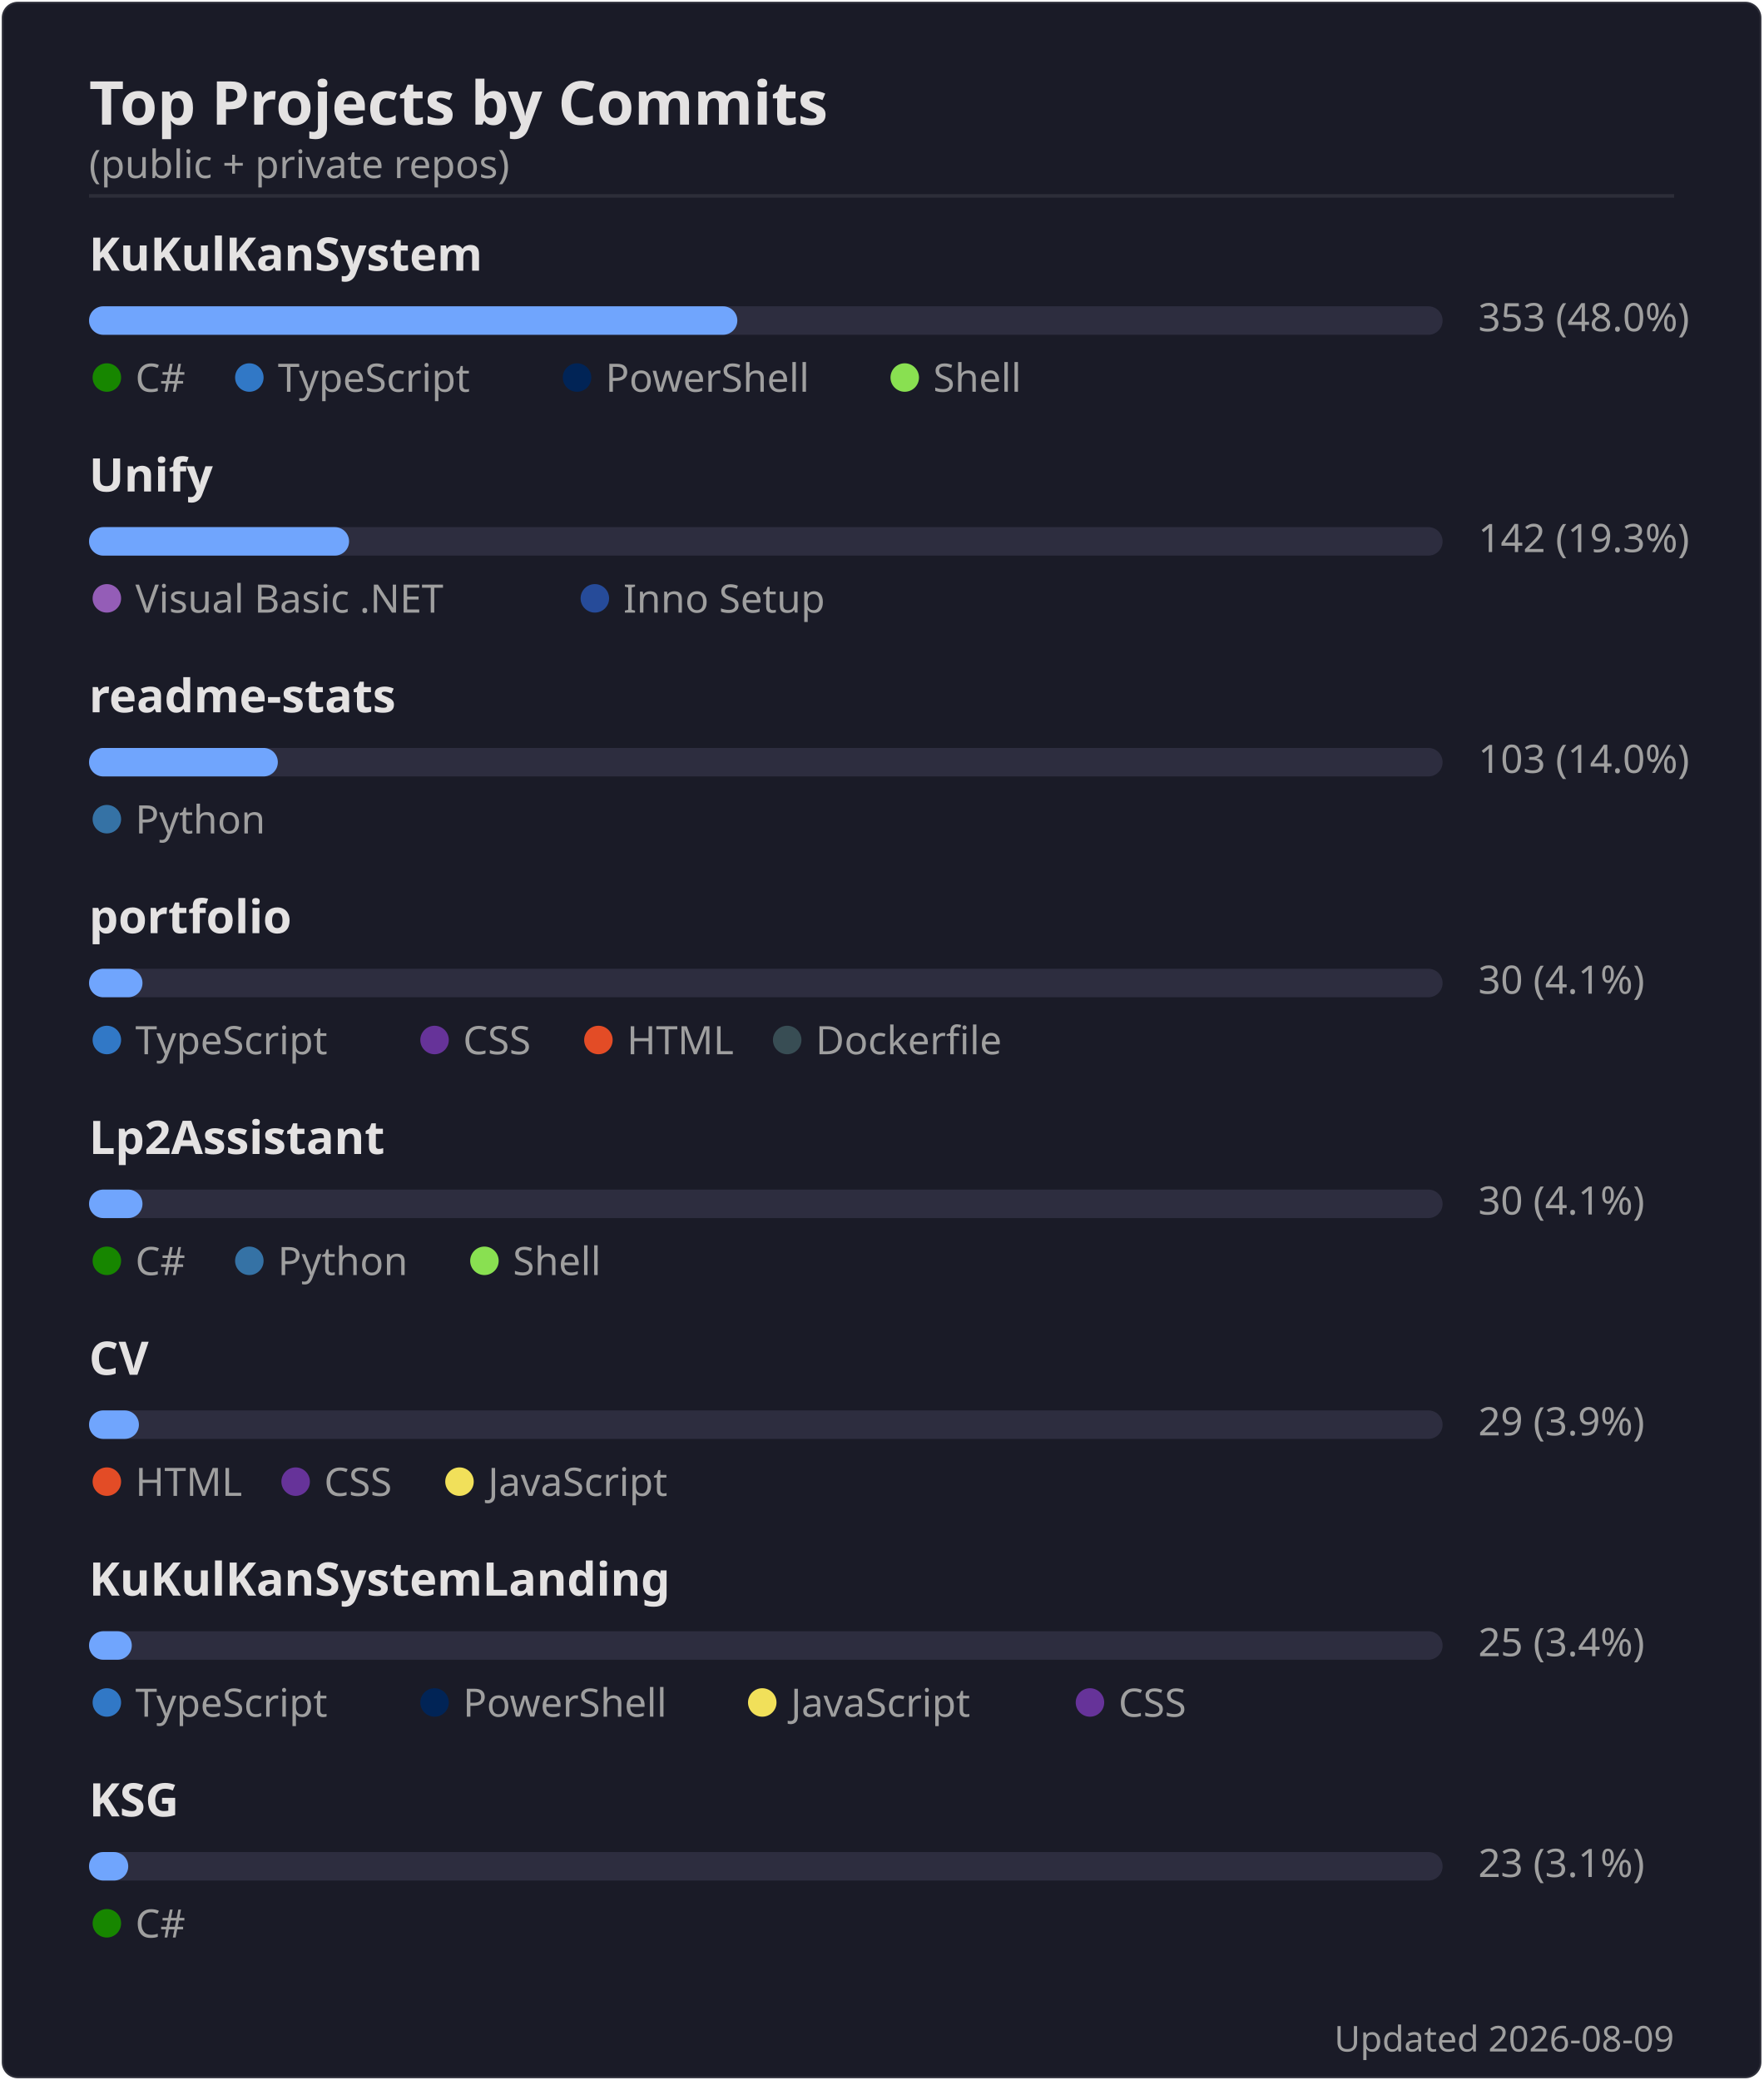
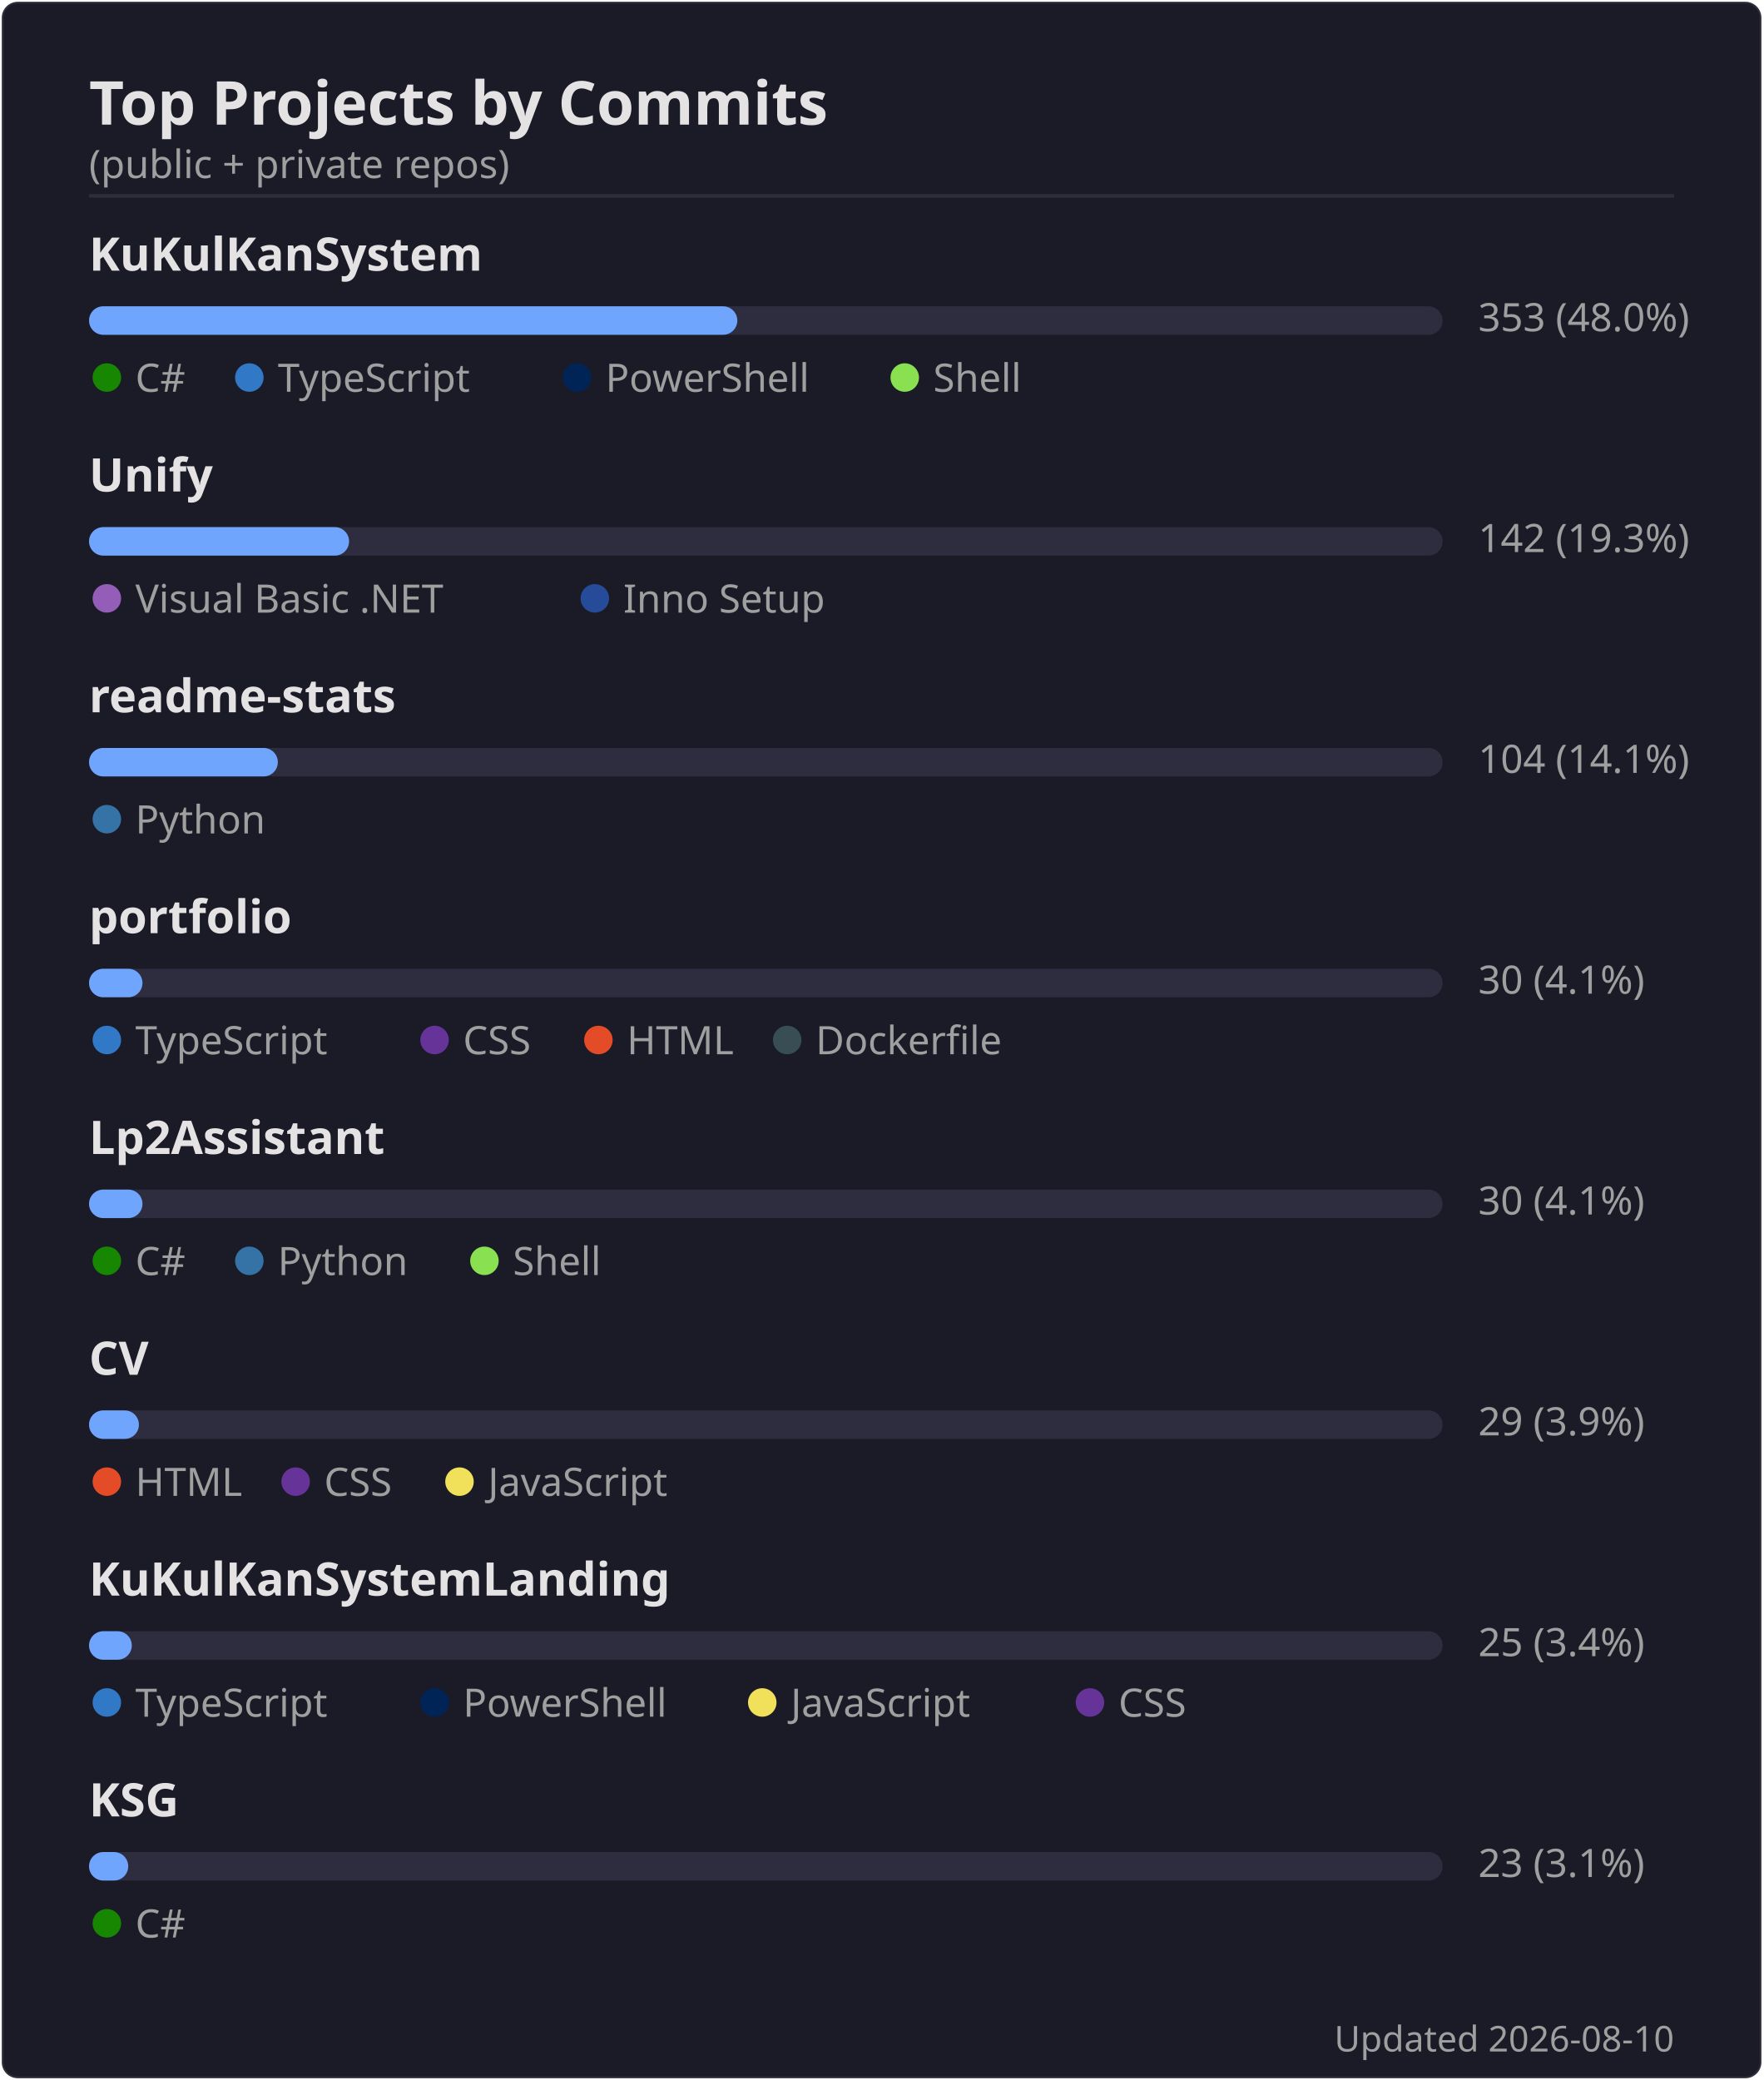
<svg xmlns="http://www.w3.org/2000/svg" width="495" height="584" viewBox="0 0 495 584">
  <rect width="494" height="583" x=".5" y=".5" rx="4.5" fill="#1a1b27" stroke="#e4e2e2" stroke-opacity=".1" />
  <text font-family="'Segoe UI', Ubuntu, 'Helvetica Neue', sans-serif" font-size="17" font-weight="600" fill="#e4e2e2" x="25" y="35" text-anchor="start">Top Projects by Commits</text>
  <text font-family="'Segoe UI', Ubuntu, 'Helvetica Neue', sans-serif" font-size="11" font-weight="400" fill="#9f9f9f" x="25" y="50" text-anchor="start">(public + private repos)</text>
  <line x1="25" x2="470" y1="55" y2="55" stroke="#e4e2e2" stroke-opacity=".1" />
  <text font-family="'Segoe UI', Ubuntu, 'Helvetica Neue', sans-serif" font-size="13" font-weight="600" fill="#e4e2e2" x="25" y="76" text-anchor="start">KuKulKanSystem</text>
  <rect x="25" y="86" width="380" height="8" rx="4" fill="#2d2d3f" />
  <rect x="25" y="86" width="182" height="8" rx="4" fill="#70a5fd" />
  <text font-family="'Segoe UI', Ubuntu, 'Helvetica Neue', sans-serif" font-size="11" font-weight="400" fill="#9f9f9f" x="415" y="93" text-anchor="start">353  (48.0%)</text>
  <circle cx="30" cy="106" r="4" fill="#178600" />
  <text font-family="'Segoe UI', Ubuntu, 'Helvetica Neue', sans-serif" font-size="11" font-weight="400" fill="#9f9f9f" x="38" y="110" text-anchor="start">C#</text>
  <circle cx="70" cy="106" r="4" fill="#3178c6" />
  <text font-family="'Segoe UI', Ubuntu, 'Helvetica Neue', sans-serif" font-size="11" font-weight="400" fill="#9f9f9f" x="78" y="110" text-anchor="start">TypeScript</text>
  <circle cx="162" cy="106" r="4" fill="#012456" />
  <text font-family="'Segoe UI', Ubuntu, 'Helvetica Neue', sans-serif" font-size="11" font-weight="400" fill="#9f9f9f" x="170" y="110" text-anchor="start">PowerShell</text>
  <circle cx="254" cy="106" r="4" fill="#89e051" />
  <text font-family="'Segoe UI', Ubuntu, 'Helvetica Neue', sans-serif" font-size="11" font-weight="400" fill="#9f9f9f" x="262" y="110" text-anchor="start">Shell</text>
  <text font-family="'Segoe UI', Ubuntu, 'Helvetica Neue', sans-serif" font-size="13" font-weight="600" fill="#e4e2e2" x="25" y="138" text-anchor="start">Unify</text>
  <rect x="25" y="148" width="380" height="8" rx="4" fill="#2d2d3f" />
  <rect x="25" y="148" width="73" height="8" rx="4" fill="#70a5fd" />
  <text font-family="'Segoe UI', Ubuntu, 'Helvetica Neue', sans-serif" font-size="11" font-weight="400" fill="#9f9f9f" x="415" y="155" text-anchor="start">142  (19.3%)</text>
  <circle cx="30" cy="168" r="4" fill="#945db7" />
  <text font-family="'Segoe UI', Ubuntu, 'Helvetica Neue', sans-serif" font-size="11" font-weight="400" fill="#9f9f9f" x="38" y="172" text-anchor="start">Visual Basic .NET</text>
  <circle cx="167" cy="168" r="4" fill="#264b99" />
  <text font-family="'Segoe UI', Ubuntu, 'Helvetica Neue', sans-serif" font-size="11" font-weight="400" fill="#9f9f9f" x="175" y="172" text-anchor="start">Inno Setup</text>
  <text font-family="'Segoe UI', Ubuntu, 'Helvetica Neue', sans-serif" font-size="13" font-weight="600" fill="#e4e2e2" x="25" y="200" text-anchor="start">readme-stats</text>
  <rect x="25" y="210" width="380" height="8" rx="4" fill="#2d2d3f" />
  <rect x="25" y="210" width="53" height="8" rx="4" fill="#70a5fd" />
-   <text font-family="'Segoe UI', Ubuntu, 'Helvetica Neue', sans-serif" font-size="11" font-weight="400" fill="#9f9f9f" x="415" y="217" text-anchor="start">103  (14.0%)</text>
+   <text font-family="'Segoe UI', Ubuntu, 'Helvetica Neue', sans-serif" font-size="11" font-weight="400" fill="#9f9f9f" x="415" y="217" text-anchor="start">104  (14.1%)</text>
  <circle cx="30" cy="230" r="4" fill="#3572A5" />
  <text font-family="'Segoe UI', Ubuntu, 'Helvetica Neue', sans-serif" font-size="11" font-weight="400" fill="#9f9f9f" x="38" y="234" text-anchor="start">Python</text>
  <text font-family="'Segoe UI', Ubuntu, 'Helvetica Neue', sans-serif" font-size="13" font-weight="600" fill="#e4e2e2" x="25" y="262" text-anchor="start">portfolio</text>
  <rect x="25" y="272" width="380" height="8" rx="4" fill="#2d2d3f" />
  <rect x="25" y="272" width="15" height="8" rx="4" fill="#70a5fd" />
  <text font-family="'Segoe UI', Ubuntu, 'Helvetica Neue', sans-serif" font-size="11" font-weight="400" fill="#9f9f9f" x="415" y="279" text-anchor="start">30  (4.1%)</text>
  <circle cx="30" cy="292" r="4" fill="#3178c6" />
  <text font-family="'Segoe UI', Ubuntu, 'Helvetica Neue', sans-serif" font-size="11" font-weight="400" fill="#9f9f9f" x="38" y="296" text-anchor="start">TypeScript</text>
  <circle cx="122" cy="292" r="4" fill="#663399" />
  <text font-family="'Segoe UI', Ubuntu, 'Helvetica Neue', sans-serif" font-size="11" font-weight="400" fill="#9f9f9f" x="130" y="296" text-anchor="start">CSS</text>
  <circle cx="168" cy="292" r="4" fill="#e34c26" />
  <text font-family="'Segoe UI', Ubuntu, 'Helvetica Neue', sans-serif" font-size="11" font-weight="400" fill="#9f9f9f" x="176" y="296" text-anchor="start">HTML</text>
  <circle cx="221" cy="292" r="4" fill="#384d54" />
  <text font-family="'Segoe UI', Ubuntu, 'Helvetica Neue', sans-serif" font-size="11" font-weight="400" fill="#9f9f9f" x="229" y="296" text-anchor="start">Dockerfile</text>
  <text font-family="'Segoe UI', Ubuntu, 'Helvetica Neue', sans-serif" font-size="13" font-weight="600" fill="#e4e2e2" x="25" y="324" text-anchor="start">Lp2Assistant</text>
  <rect x="25" y="334" width="380" height="8" rx="4" fill="#2d2d3f" />
  <rect x="25" y="334" width="15" height="8" rx="4" fill="#70a5fd" />
  <text font-family="'Segoe UI', Ubuntu, 'Helvetica Neue', sans-serif" font-size="11" font-weight="400" fill="#9f9f9f" x="415" y="341" text-anchor="start">30  (4.1%)</text>
  <circle cx="30" cy="354" r="4" fill="#178600" />
  <text font-family="'Segoe UI', Ubuntu, 'Helvetica Neue', sans-serif" font-size="11" font-weight="400" fill="#9f9f9f" x="38" y="358" text-anchor="start">C#</text>
  <circle cx="70" cy="354" r="4" fill="#3572A5" />
  <text font-family="'Segoe UI', Ubuntu, 'Helvetica Neue', sans-serif" font-size="11" font-weight="400" fill="#9f9f9f" x="78" y="358" text-anchor="start">Python</text>
  <circle cx="136" cy="354" r="4" fill="#89e051" />
  <text font-family="'Segoe UI', Ubuntu, 'Helvetica Neue', sans-serif" font-size="11" font-weight="400" fill="#9f9f9f" x="144" y="358" text-anchor="start">Shell</text>
  <text font-family="'Segoe UI', Ubuntu, 'Helvetica Neue', sans-serif" font-size="13" font-weight="600" fill="#e4e2e2" x="25" y="386" text-anchor="start">CV</text>
  <rect x="25" y="396" width="380" height="8" rx="4" fill="#2d2d3f" />
  <rect x="25" y="396" width="14" height="8" rx="4" fill="#70a5fd" />
  <text font-family="'Segoe UI', Ubuntu, 'Helvetica Neue', sans-serif" font-size="11" font-weight="400" fill="#9f9f9f" x="415" y="403" text-anchor="start">29  (3.9%)</text>
  <circle cx="30" cy="416" r="4" fill="#e34c26" />
  <text font-family="'Segoe UI', Ubuntu, 'Helvetica Neue', sans-serif" font-size="11" font-weight="400" fill="#9f9f9f" x="38" y="420" text-anchor="start">HTML</text>
  <circle cx="83" cy="416" r="4" fill="#663399" />
  <text font-family="'Segoe UI', Ubuntu, 'Helvetica Neue', sans-serif" font-size="11" font-weight="400" fill="#9f9f9f" x="91" y="420" text-anchor="start">CSS</text>
  <circle cx="129" cy="416" r="4" fill="#f1e05a" />
  <text font-family="'Segoe UI', Ubuntu, 'Helvetica Neue', sans-serif" font-size="11" font-weight="400" fill="#9f9f9f" x="137" y="420" text-anchor="start">JavaScript</text>
  <text font-family="'Segoe UI', Ubuntu, 'Helvetica Neue', sans-serif" font-size="13" font-weight="600" fill="#e4e2e2" x="25" y="448" text-anchor="start">KuKulKanSystemLanding</text>
  <rect x="25" y="458" width="380" height="8" rx="4" fill="#2d2d3f" />
  <rect x="25" y="458" width="12" height="8" rx="4" fill="#70a5fd" />
  <text font-family="'Segoe UI', Ubuntu, 'Helvetica Neue', sans-serif" font-size="11" font-weight="400" fill="#9f9f9f" x="415" y="465" text-anchor="start">25  (3.4%)</text>
  <circle cx="30" cy="478" r="4" fill="#3178c6" />
  <text font-family="'Segoe UI', Ubuntu, 'Helvetica Neue', sans-serif" font-size="11" font-weight="400" fill="#9f9f9f" x="38" y="482" text-anchor="start">TypeScript</text>
  <circle cx="122" cy="478" r="4" fill="#012456" />
  <text font-family="'Segoe UI', Ubuntu, 'Helvetica Neue', sans-serif" font-size="11" font-weight="400" fill="#9f9f9f" x="130" y="482" text-anchor="start">PowerShell</text>
  <circle cx="214" cy="478" r="4" fill="#f1e05a" />
  <text font-family="'Segoe UI', Ubuntu, 'Helvetica Neue', sans-serif" font-size="11" font-weight="400" fill="#9f9f9f" x="222" y="482" text-anchor="start">JavaScript</text>
  <circle cx="306" cy="478" r="4" fill="#663399" />
  <text font-family="'Segoe UI', Ubuntu, 'Helvetica Neue', sans-serif" font-size="11" font-weight="400" fill="#9f9f9f" x="314" y="482" text-anchor="start">CSS</text>
  <text font-family="'Segoe UI', Ubuntu, 'Helvetica Neue', sans-serif" font-size="13" font-weight="600" fill="#e4e2e2" x="25" y="510" text-anchor="start">KSG</text>
  <rect x="25" y="520" width="380" height="8" rx="4" fill="#2d2d3f" />
  <rect x="25" y="520" width="11" height="8" rx="4" fill="#70a5fd" />
  <text font-family="'Segoe UI', Ubuntu, 'Helvetica Neue', sans-serif" font-size="11" font-weight="400" fill="#9f9f9f" x="415" y="527" text-anchor="start">23  (3.1%)</text>
  <circle cx="30" cy="540" r="4" fill="#178600" />
  <text font-family="'Segoe UI', Ubuntu, 'Helvetica Neue', sans-serif" font-size="11" font-weight="400" fill="#9f9f9f" x="38" y="544" text-anchor="start">C#</text>
-   <text font-family="'Segoe UI', Ubuntu, 'Helvetica Neue', sans-serif" font-size="10" font-weight="400" fill="#9f9f9f" x="470" y="576" text-anchor="end">Updated 2026-08-09</text>
+   <text font-family="'Segoe UI', Ubuntu, 'Helvetica Neue', sans-serif" font-size="10" font-weight="400" fill="#9f9f9f" x="470" y="576" text-anchor="end">Updated 2026-08-10</text>
</svg>
